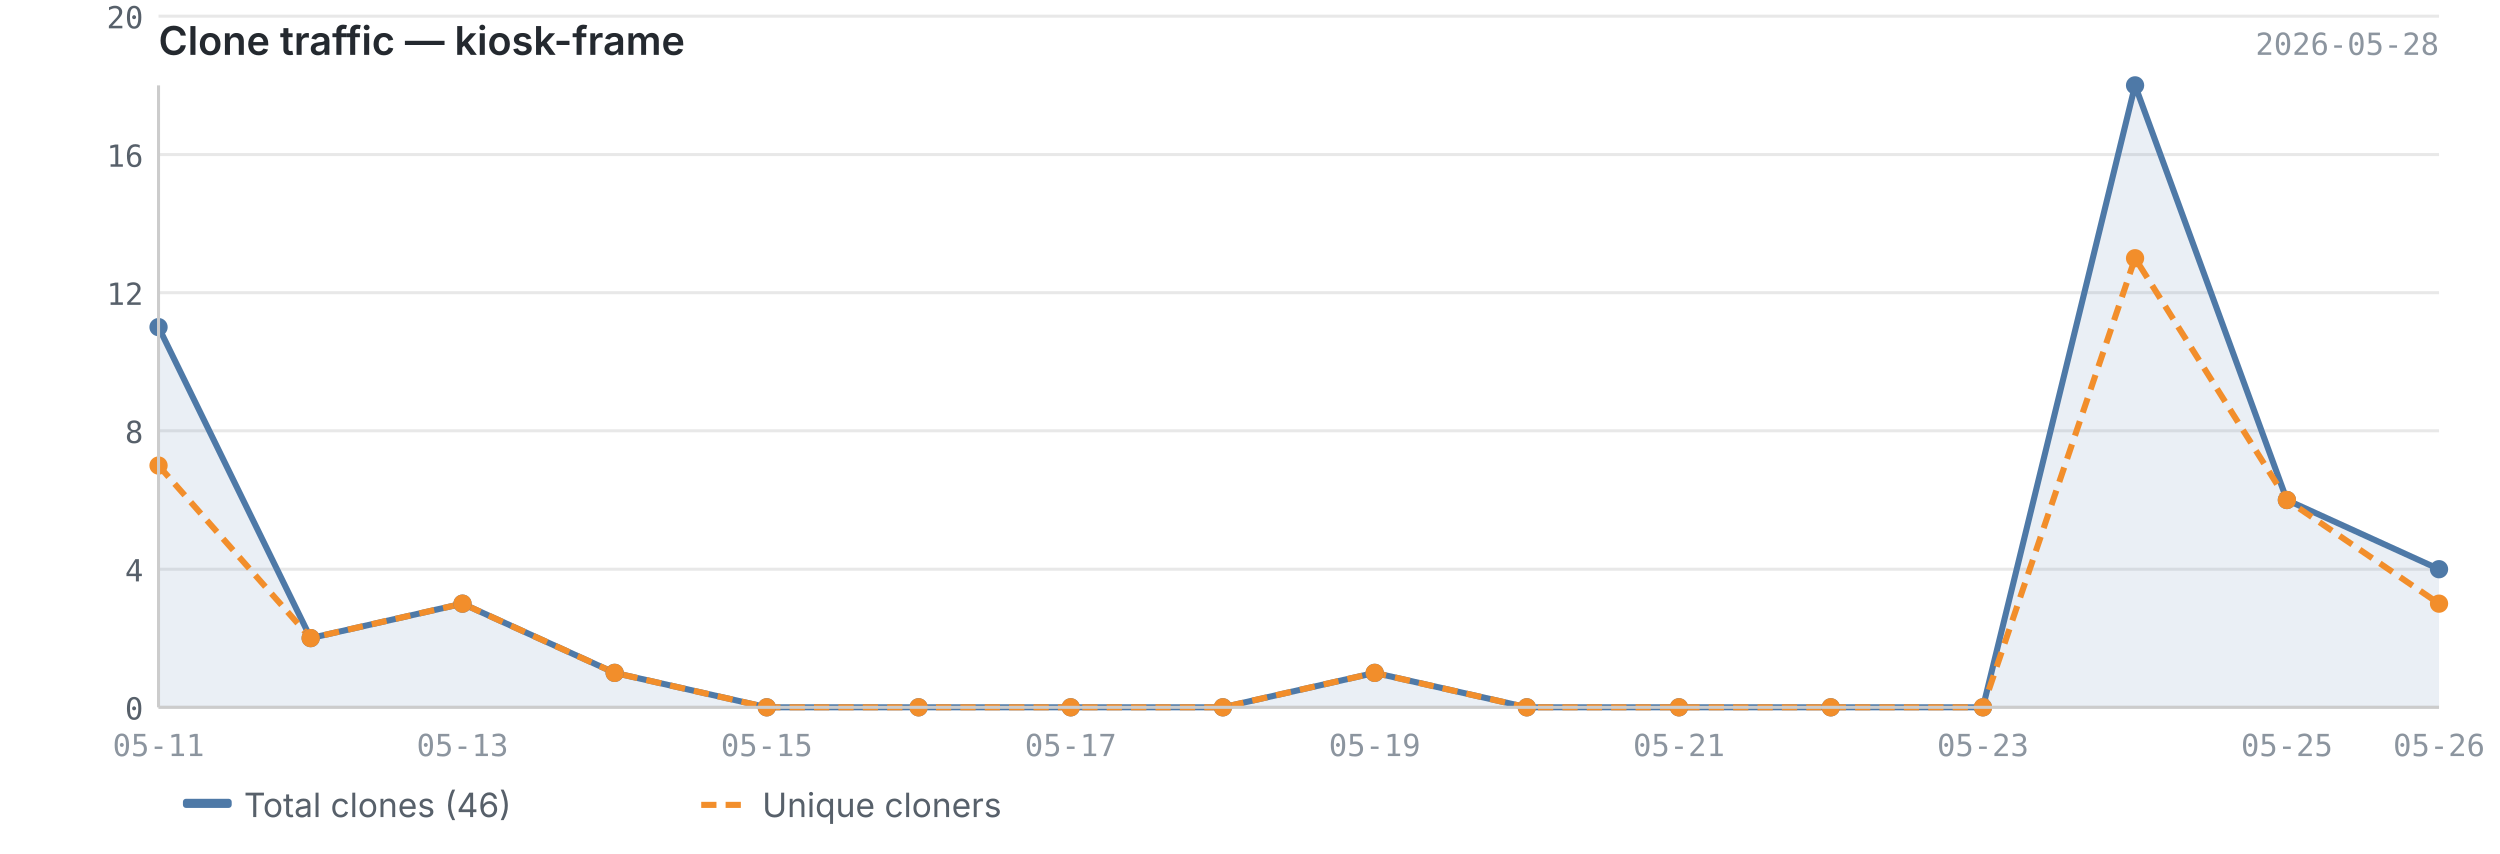
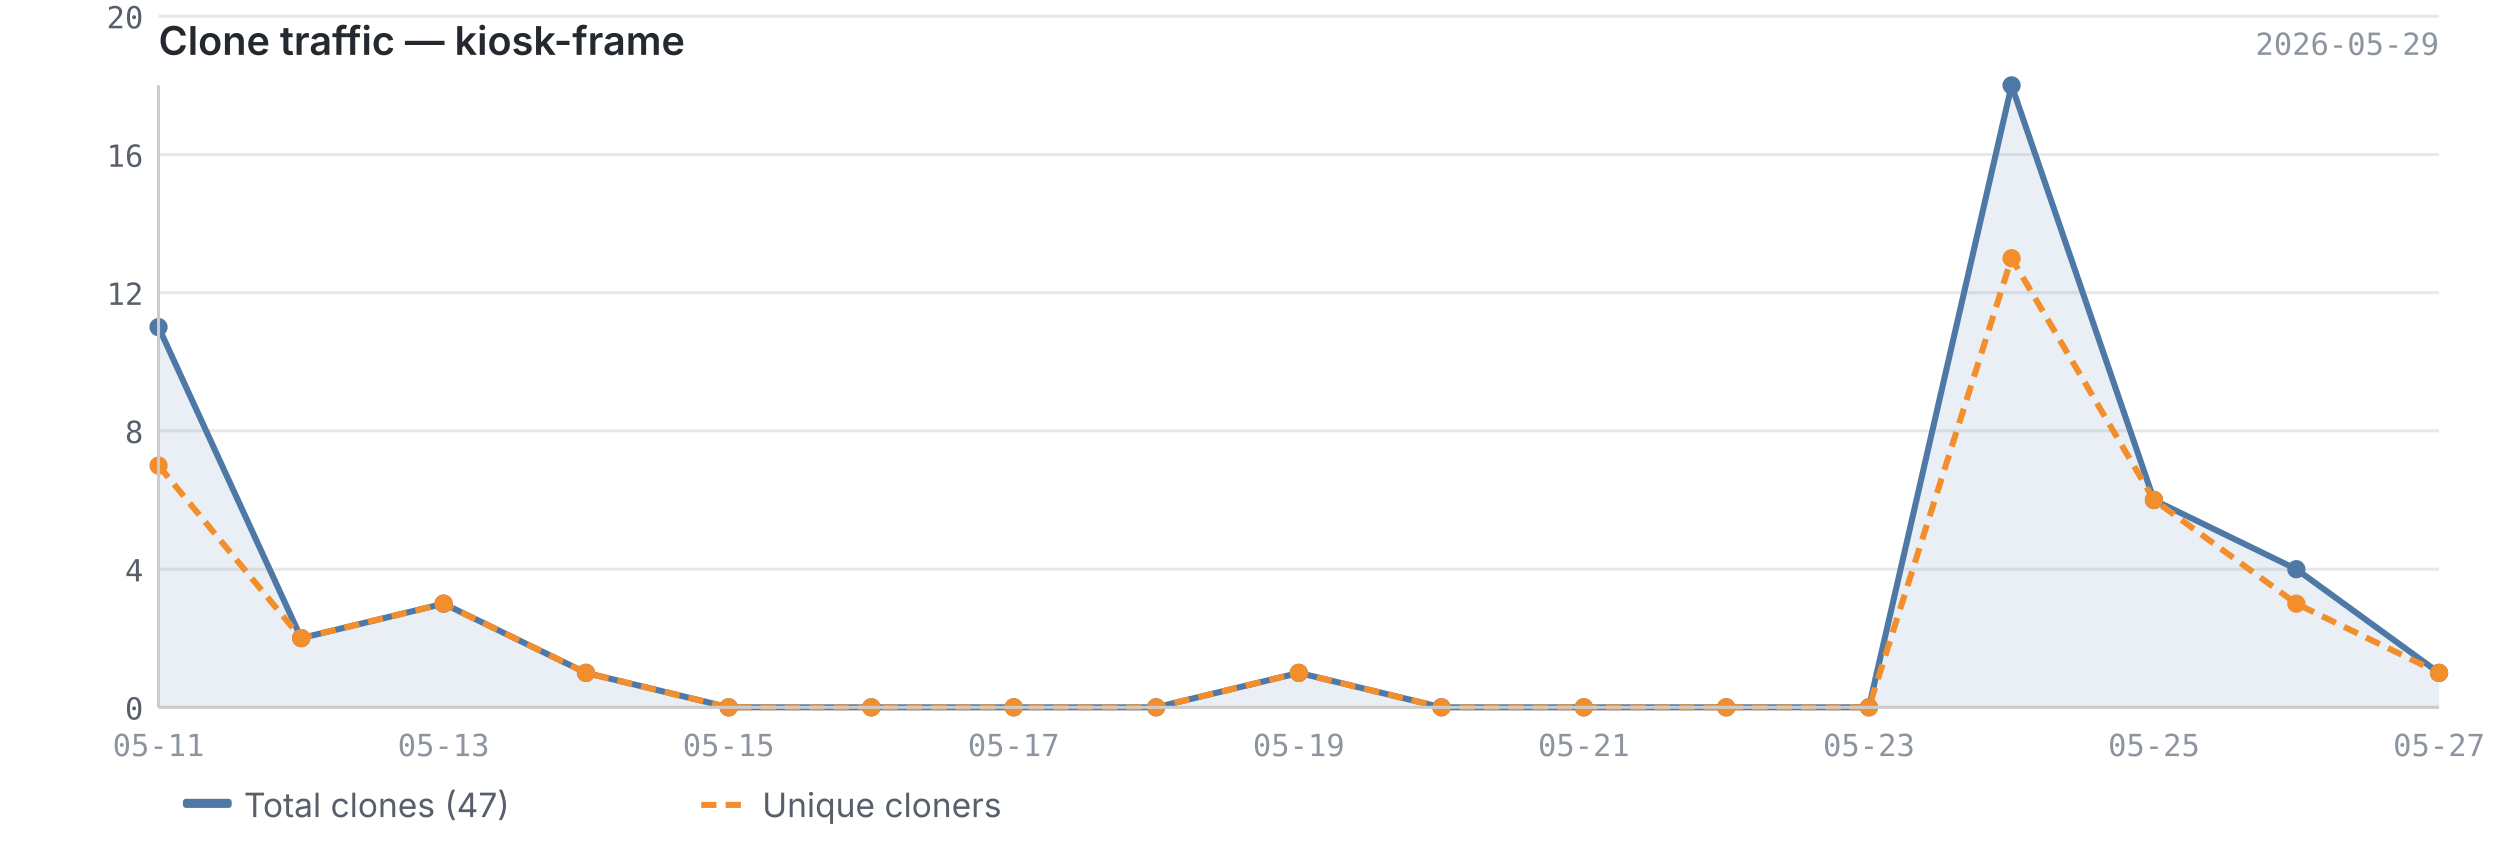
<svg xmlns="http://www.w3.org/2000/svg" viewBox="0 0 820 280" width="820" height="280">
  <text x="52" y="18" font-size="13" font-weight="600" fill="#24292f" font-family="-apple-system, BlinkMacSystemFont, 'Segoe UI', sans-serif">Clone traffic — kiosk-frame</text>
-   <text x="800" y="18" font-size="10" fill="#8c959f" font-family="ui-monospace, SFMono-Regular, 'SF Mono', Menlo, monospace" text-anchor="end">2026-05-28</text>
+   <text x="800" y="18" font-size="10" fill="#8c959f" font-family="ui-monospace, SFMono-Regular, 'SF Mono', Menlo, monospace" text-anchor="end">2026-05-29</text>
  <line x1="52" y1="232.0" x2="800" y2="232.0" stroke="#e8e8e8" stroke-width="1" />
  <line x1="52" y1="186.7" x2="800" y2="186.7" stroke="#e8e8e8" stroke-width="1" />
  <line x1="52" y1="141.3" x2="800" y2="141.3" stroke="#e8e8e8" stroke-width="1" />
  <line x1="52" y1="96.0" x2="800" y2="96.0" stroke="#e8e8e8" stroke-width="1" />
  <line x1="52" y1="50.7" x2="800" y2="50.7" stroke="#e8e8e8" stroke-width="1" />
  <line x1="52" y1="5.3" x2="800" y2="5.3" stroke="#e8e8e8" stroke-width="1" />
-   <path d="M52.0,107.3 L52.0,107.3 L101.9,209.3 L151.7,198.0 L201.6,220.7 L251.5,232.0 L301.3,232.0 L351.2,232.0 L401.1,232.0 L450.9,220.7 L500.8,232.0 L550.7,232.0 L600.5,232.0 L650.4,232.0 L700.3,28.0 L750.1,164.0 L800.0,186.7 L800.0,232.0 L52.0,232.0Z" fill="#4e79a7" opacity="0.12" />
-   <polyline points="52.0,107.3 101.9,209.3 151.7,198.0 201.6,220.7 251.5,232.0 301.3,232.0 351.2,232.0 401.1,232.0 450.9,220.7 500.8,232.0 550.7,232.0 600.5,232.0 650.4,232.0 700.3,28.0 750.1,164.0 800.0,186.7" fill="none" stroke="#4e79a7" stroke-width="2" stroke-linejoin="round" />
-   <polyline points="52.0,152.7 101.9,209.3 151.7,198.0 201.6,220.7 251.5,232.0 301.3,232.0 351.2,232.0 401.1,232.0 450.9,220.7 500.8,232.0 550.7,232.0 600.5,232.0 650.4,232.0 700.3,84.7 750.1,164.0 800.0,198.0" fill="none" stroke="#f28e2b" stroke-width="2" stroke-linejoin="round" stroke-dasharray="5,3" />
+   <path d="M52.0,107.3 L52.0,107.3 L98.8,209.3 L145.5,198.0 L192.2,220.7 L239.0,232.0 L285.8,232.0 L332.5,232.0 L379.2,232.0 L426.0,220.7 L472.8,232.0 L519.5,232.0 L566.2,232.0 L613.0,232.0 L659.8,28.0 L706.5,164.0 L753.2,186.7 L800.0,220.7 L800.0,232.0 L52.0,232.0Z" fill="#4e79a7" opacity="0.12" />
+   <polyline points="52.0,107.3 98.8,209.3 145.5,198.0 192.2,220.7 239.0,232.0 285.8,232.0 332.5,232.0 379.2,232.0 426.0,220.7 472.8,232.0 519.5,232.0 566.2,232.0 613.0,232.0 659.8,28.0 706.5,164.0 753.2,186.7 800.0,220.7" fill="none" stroke="#4e79a7" stroke-width="2" stroke-linejoin="round" />
+   <polyline points="52.0,152.7 98.8,209.3 145.5,198.0 192.2,220.7 239.0,232.0 285.8,232.0 332.5,232.0 379.2,232.0 426.0,220.7 472.8,232.0 519.5,232.0 566.2,232.0 613.0,232.0 659.8,84.7 706.5,164.0 753.2,198.0 800.0,220.7" fill="none" stroke="#f28e2b" stroke-width="2" stroke-linejoin="round" stroke-dasharray="5,3" />
  <circle cx="52.0" cy="107.3" r="3" fill="#4e79a7" />
-   <circle cx="101.9" cy="209.3" r="3" fill="#4e79a7" />
-   <circle cx="151.7" cy="198.0" r="3" fill="#4e79a7" />
-   <circle cx="201.6" cy="220.7" r="3" fill="#4e79a7" />
-   <circle cx="251.5" cy="232.0" r="3" fill="#4e79a7" />
-   <circle cx="301.3" cy="232.0" r="3" fill="#4e79a7" />
-   <circle cx="351.2" cy="232.0" r="3" fill="#4e79a7" />
-   <circle cx="401.1" cy="232.0" r="3" fill="#4e79a7" />
-   <circle cx="450.9" cy="220.7" r="3" fill="#4e79a7" />
-   <circle cx="500.8" cy="232.0" r="3" fill="#4e79a7" />
-   <circle cx="550.7" cy="232.0" r="3" fill="#4e79a7" />
-   <circle cx="600.5" cy="232.0" r="3" fill="#4e79a7" />
-   <circle cx="650.4" cy="232.0" r="3" fill="#4e79a7" />
-   <circle cx="700.3" cy="28.0" r="3" fill="#4e79a7" />
-   <circle cx="750.1" cy="164.0" r="3" fill="#4e79a7" />
-   <circle cx="800.0" cy="186.7" r="3" fill="#4e79a7" />
+   <circle cx="98.8" cy="209.3" r="3" fill="#4e79a7" />
+   <circle cx="145.5" cy="198.0" r="3" fill="#4e79a7" />
+   <circle cx="192.2" cy="220.7" r="3" fill="#4e79a7" />
+   <circle cx="239.0" cy="232.0" r="3" fill="#4e79a7" />
+   <circle cx="285.8" cy="232.0" r="3" fill="#4e79a7" />
+   <circle cx="332.5" cy="232.0" r="3" fill="#4e79a7" />
+   <circle cx="379.2" cy="232.0" r="3" fill="#4e79a7" />
+   <circle cx="426.0" cy="220.7" r="3" fill="#4e79a7" />
+   <circle cx="472.8" cy="232.0" r="3" fill="#4e79a7" />
+   <circle cx="519.5" cy="232.0" r="3" fill="#4e79a7" />
+   <circle cx="566.2" cy="232.0" r="3" fill="#4e79a7" />
+   <circle cx="613.0" cy="232.0" r="3" fill="#4e79a7" />
+   <circle cx="659.8" cy="28.0" r="3" fill="#4e79a7" />
+   <circle cx="706.5" cy="164.0" r="3" fill="#4e79a7" />
+   <circle cx="753.2" cy="186.7" r="3" fill="#4e79a7" />
+   <circle cx="800.0" cy="220.7" r="3" fill="#4e79a7" />
  <circle cx="52.0" cy="152.7" r="3" fill="#f28e2b" />
-   <circle cx="101.9" cy="209.3" r="3" fill="#f28e2b" />
-   <circle cx="151.7" cy="198.0" r="3" fill="#f28e2b" />
-   <circle cx="201.6" cy="220.7" r="3" fill="#f28e2b" />
-   <circle cx="251.5" cy="232.0" r="3" fill="#f28e2b" />
-   <circle cx="301.3" cy="232.0" r="3" fill="#f28e2b" />
-   <circle cx="351.2" cy="232.0" r="3" fill="#f28e2b" />
-   <circle cx="401.1" cy="232.0" r="3" fill="#f28e2b" />
-   <circle cx="450.9" cy="220.7" r="3" fill="#f28e2b" />
-   <circle cx="500.8" cy="232.0" r="3" fill="#f28e2b" />
-   <circle cx="550.7" cy="232.0" r="3" fill="#f28e2b" />
-   <circle cx="600.5" cy="232.0" r="3" fill="#f28e2b" />
-   <circle cx="650.4" cy="232.0" r="3" fill="#f28e2b" />
-   <circle cx="700.3" cy="84.7" r="3" fill="#f28e2b" />
-   <circle cx="750.1" cy="164.0" r="3" fill="#f28e2b" />
-   <circle cx="800.0" cy="198.0" r="3" fill="#f28e2b" />
+   <circle cx="98.8" cy="209.3" r="3" fill="#f28e2b" />
+   <circle cx="145.5" cy="198.0" r="3" fill="#f28e2b" />
+   <circle cx="192.2" cy="220.7" r="3" fill="#f28e2b" />
+   <circle cx="239.0" cy="232.0" r="3" fill="#f28e2b" />
+   <circle cx="285.8" cy="232.0" r="3" fill="#f28e2b" />
+   <circle cx="332.5" cy="232.0" r="3" fill="#f28e2b" />
+   <circle cx="379.2" cy="232.0" r="3" fill="#f28e2b" />
+   <circle cx="426.0" cy="220.7" r="3" fill="#f28e2b" />
+   <circle cx="472.8" cy="232.0" r="3" fill="#f28e2b" />
+   <circle cx="519.5" cy="232.0" r="3" fill="#f28e2b" />
+   <circle cx="566.2" cy="232.0" r="3" fill="#f28e2b" />
+   <circle cx="613.0" cy="232.0" r="3" fill="#f28e2b" />
+   <circle cx="659.8" cy="84.7" r="3" fill="#f28e2b" />
+   <circle cx="706.5" cy="164.0" r="3" fill="#f28e2b" />
+   <circle cx="753.2" cy="198.0" r="3" fill="#f28e2b" />
+   <circle cx="800.0" cy="220.7" r="3" fill="#f28e2b" />
  <line x1="52" y1="28" x2="52" y2="232" stroke="#cccccc" stroke-width="1" />
  <line x1="52" y1="232" x2="800" y2="232" stroke="#cccccc" stroke-width="1" />
  <text x="47" y="236.0" text-anchor="end" font-size="10" fill="#57606a" font-family="ui-monospace, SFMono-Regular, 'SF Mono', Menlo, monospace">0</text>
  <text x="47" y="190.7" text-anchor="end" font-size="10" fill="#57606a" font-family="ui-monospace, SFMono-Regular, 'SF Mono', Menlo, monospace">4</text>
  <text x="47" y="145.3" text-anchor="end" font-size="10" fill="#57606a" font-family="ui-monospace, SFMono-Regular, 'SF Mono', Menlo, monospace">8</text>
  <text x="47" y="100.0" text-anchor="end" font-size="10" fill="#57606a" font-family="ui-monospace, SFMono-Regular, 'SF Mono', Menlo, monospace">12</text>
  <text x="47" y="54.7" text-anchor="end" font-size="10" fill="#57606a" font-family="ui-monospace, SFMono-Regular, 'SF Mono', Menlo, monospace">16</text>
  <text x="47" y="9.3" text-anchor="end" font-size="10" fill="#57606a" font-family="ui-monospace, SFMono-Regular, 'SF Mono', Menlo, monospace">20</text>
  <text x="52.0" y="248" text-anchor="middle" font-size="10" fill="#8c959f" font-family="ui-monospace, SFMono-Regular, 'SF Mono', Menlo, monospace">05-11</text>
-   <text x="151.7" y="248" text-anchor="middle" font-size="10" fill="#8c959f" font-family="ui-monospace, SFMono-Regular, 'SF Mono', Menlo, monospace">05-13</text>
-   <text x="251.5" y="248" text-anchor="middle" font-size="10" fill="#8c959f" font-family="ui-monospace, SFMono-Regular, 'SF Mono', Menlo, monospace">05-15</text>
-   <text x="351.2" y="248" text-anchor="middle" font-size="10" fill="#8c959f" font-family="ui-monospace, SFMono-Regular, 'SF Mono', Menlo, monospace">05-17</text>
-   <text x="450.9" y="248" text-anchor="middle" font-size="10" fill="#8c959f" font-family="ui-monospace, SFMono-Regular, 'SF Mono', Menlo, monospace">05-19</text>
-   <text x="550.7" y="248" text-anchor="middle" font-size="10" fill="#8c959f" font-family="ui-monospace, SFMono-Regular, 'SF Mono', Menlo, monospace">05-21</text>
-   <text x="650.4" y="248" text-anchor="middle" font-size="10" fill="#8c959f" font-family="ui-monospace, SFMono-Regular, 'SF Mono', Menlo, monospace">05-23</text>
-   <text x="750.1" y="248" text-anchor="middle" font-size="10" fill="#8c959f" font-family="ui-monospace, SFMono-Regular, 'SF Mono', Menlo, monospace">05-25</text>
-   <text x="800.0" y="248" text-anchor="middle" font-size="10" fill="#8c959f" font-family="ui-monospace, SFMono-Regular, 'SF Mono', Menlo, monospace">05-26</text>
+   <text x="145.5" y="248" text-anchor="middle" font-size="10" fill="#8c959f" font-family="ui-monospace, SFMono-Regular, 'SF Mono', Menlo, monospace">05-13</text>
+   <text x="239.0" y="248" text-anchor="middle" font-size="10" fill="#8c959f" font-family="ui-monospace, SFMono-Regular, 'SF Mono', Menlo, monospace">05-15</text>
+   <text x="332.5" y="248" text-anchor="middle" font-size="10" fill="#8c959f" font-family="ui-monospace, SFMono-Regular, 'SF Mono', Menlo, monospace">05-17</text>
+   <text x="426.0" y="248" text-anchor="middle" font-size="10" fill="#8c959f" font-family="ui-monospace, SFMono-Regular, 'SF Mono', Menlo, monospace">05-19</text>
+   <text x="519.5" y="248" text-anchor="middle" font-size="10" fill="#8c959f" font-family="ui-monospace, SFMono-Regular, 'SF Mono', Menlo, monospace">05-21</text>
+   <text x="613.0" y="248" text-anchor="middle" font-size="10" fill="#8c959f" font-family="ui-monospace, SFMono-Regular, 'SF Mono', Menlo, monospace">05-23</text>
+   <text x="706.5" y="248" text-anchor="middle" font-size="10" fill="#8c959f" font-family="ui-monospace, SFMono-Regular, 'SF Mono', Menlo, monospace">05-25</text>
+   <text x="800.0" y="248" text-anchor="middle" font-size="10" fill="#8c959f" font-family="ui-monospace, SFMono-Regular, 'SF Mono', Menlo, monospace">05-27</text>
  <rect x="60" y="262" width="16" height="3" fill="#4e79a7" rx="1" />
-   <text x="80" y="268" font-size="11" fill="#57606a" font-family="-apple-system, BlinkMacSystemFont, 'Segoe UI', sans-serif">Total clones (46)</text>
+   <text x="80" y="268" font-size="11" fill="#57606a" font-family="-apple-system, BlinkMacSystemFont, 'Segoe UI', sans-serif">Total clones (47)</text>
  <line x1="230" y1="264" x2="246" y2="264" stroke="#f28e2b" stroke-width="2" stroke-dasharray="5,3" />
  <text x="250" y="268" font-size="11" fill="#57606a" font-family="-apple-system, BlinkMacSystemFont, 'Segoe UI', sans-serif">Unique cloners</text>
</svg>
